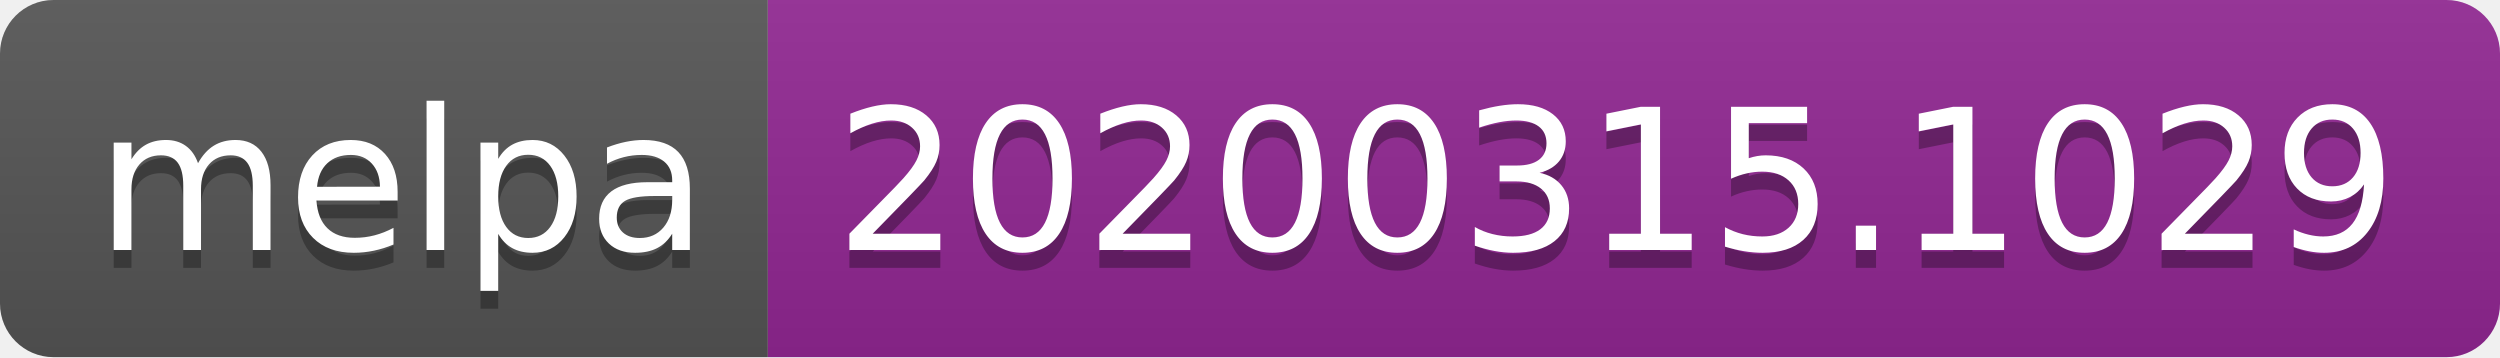
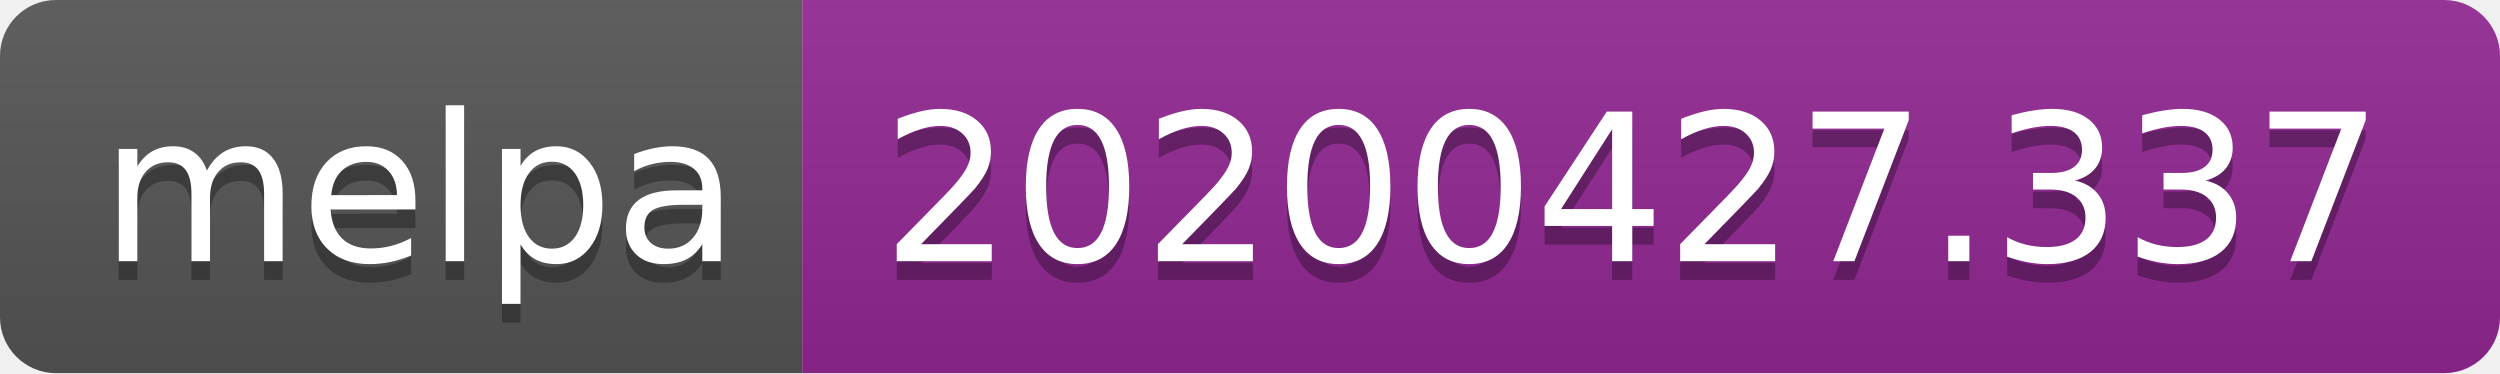
- <svg xmlns="http://www.w3.org/2000/svg" width="140" height="20">
+ <svg xmlns="http://www.w3.org/2000/svg" width="134" height="20">
  <linearGradient id="s" x2="0" y2="100%">
    <stop offset="0" stop-color="#bbb" stop-opacity=".1" />
    <stop offset="1" stop-opacity=".1" />
  </linearGradient>
  <clipPath id="r">
-     <rect width="140" height="20" rx="3" fill="#fff" />
+     <rect width="134" height="20" rx="3" fill="#fff" />
  </clipPath>
  <g clip-path="url(#r)">
    <rect width="43" height="20" fill="#555" />
-     <rect x="43" width="97" height="20" fill="#922793" />
-     <rect width="140" height="20" fill="url(#s)" />
+     <rect x="43" width="91" height="20" fill="#922793" />
+     <rect width="134" height="20" fill="url(#s)" />
  </g>
  <g fill="#fff" text-anchor="middle" font-family="DejaVu Sans,Verdana,Geneva,sans-serif" font-size="110">
    <text x="225" y="150" fill="#010101" fill-opacity=".3" transform="scale(.1)" textLength="330">melpa</text>
    <text x="225" y="140" transform="scale(.1)" textLength="330">melpa</text>
-     <text x="905" y="150" fill="#010101" fill-opacity=".3" transform="scale(.1)" textLength="870">20200315.1029</text>
-     <text x="905" y="140" transform="scale(.1)" textLength="870">20200315.1029</text>
+     <text x="875" y="150" fill="#010101" fill-opacity=".3" transform="scale(.1)" textLength="810">20200427.337</text>
+     <text x="875" y="140" transform="scale(.1)" textLength="810">20200427.337</text>
  </g>
</svg>
